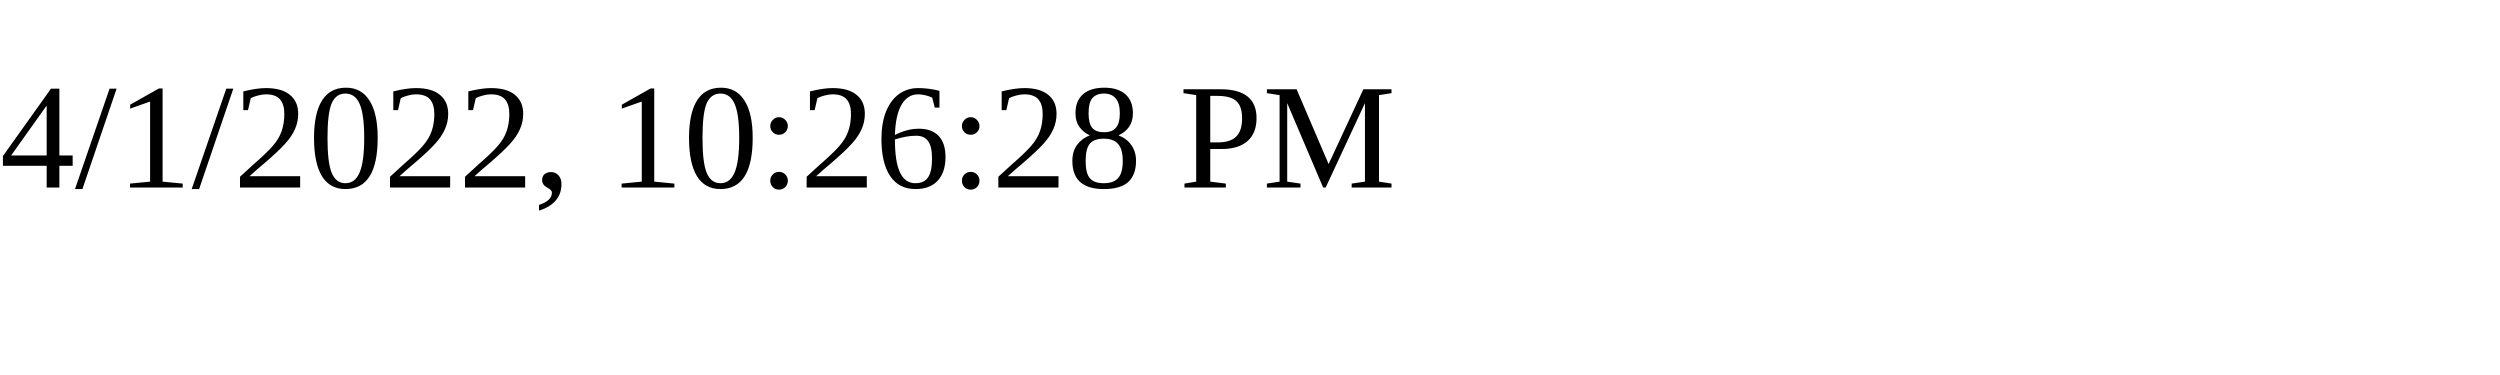
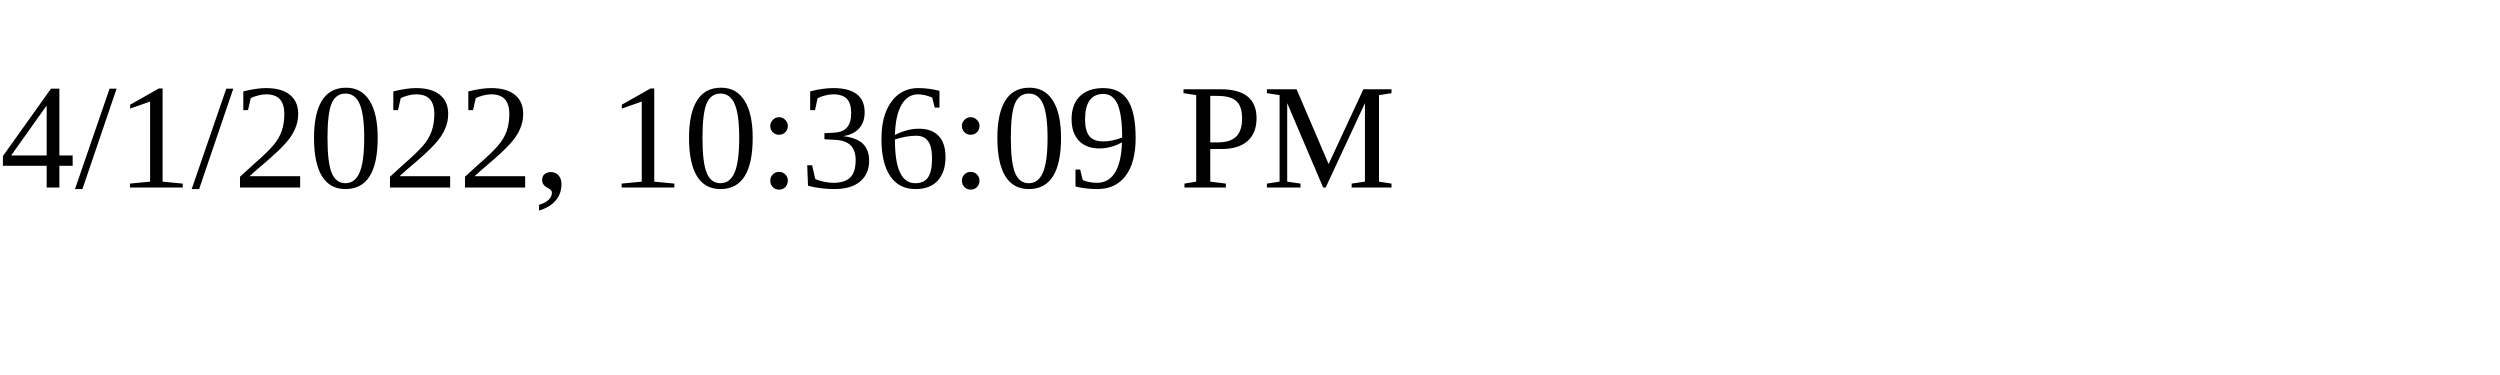
<svg xmlns="http://www.w3.org/2000/svg" height="30" width="200">
-   <text x="0" y="15">4/1/2022, 10:26:28 PM</text>
+   <text x="0" y="15">4/1/2022, 10:36:09 PM</text>
</svg>
